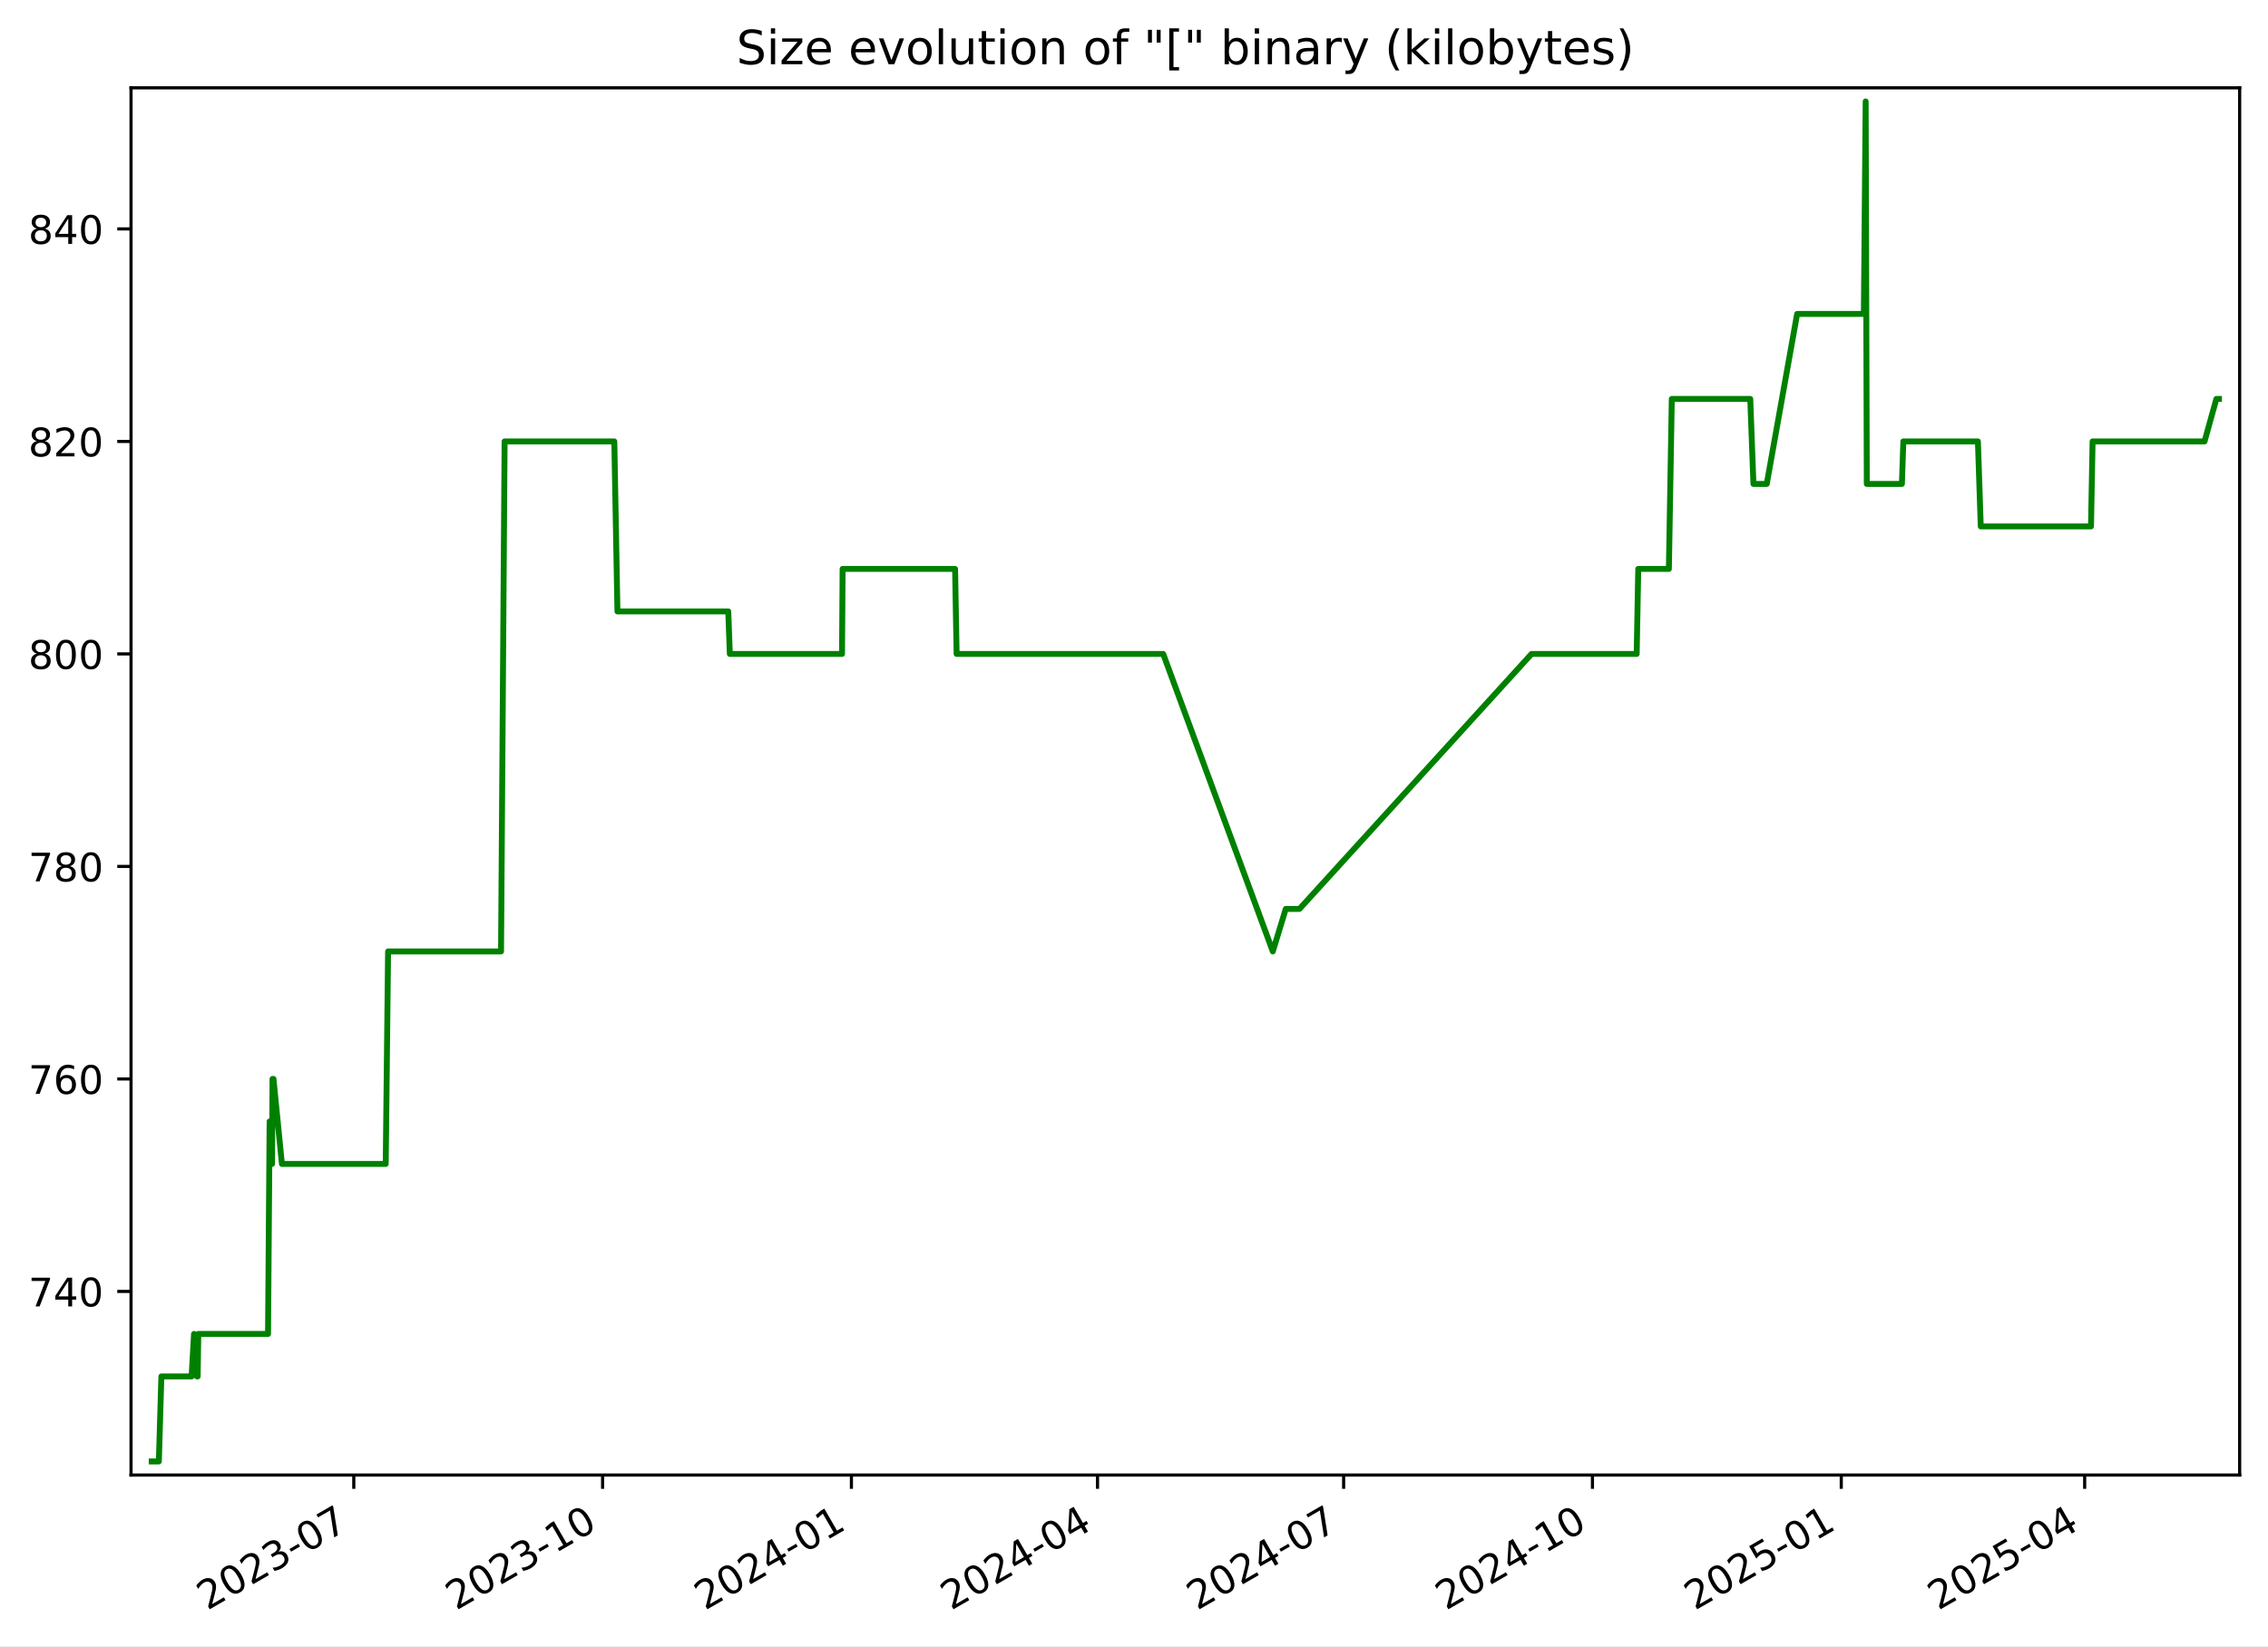
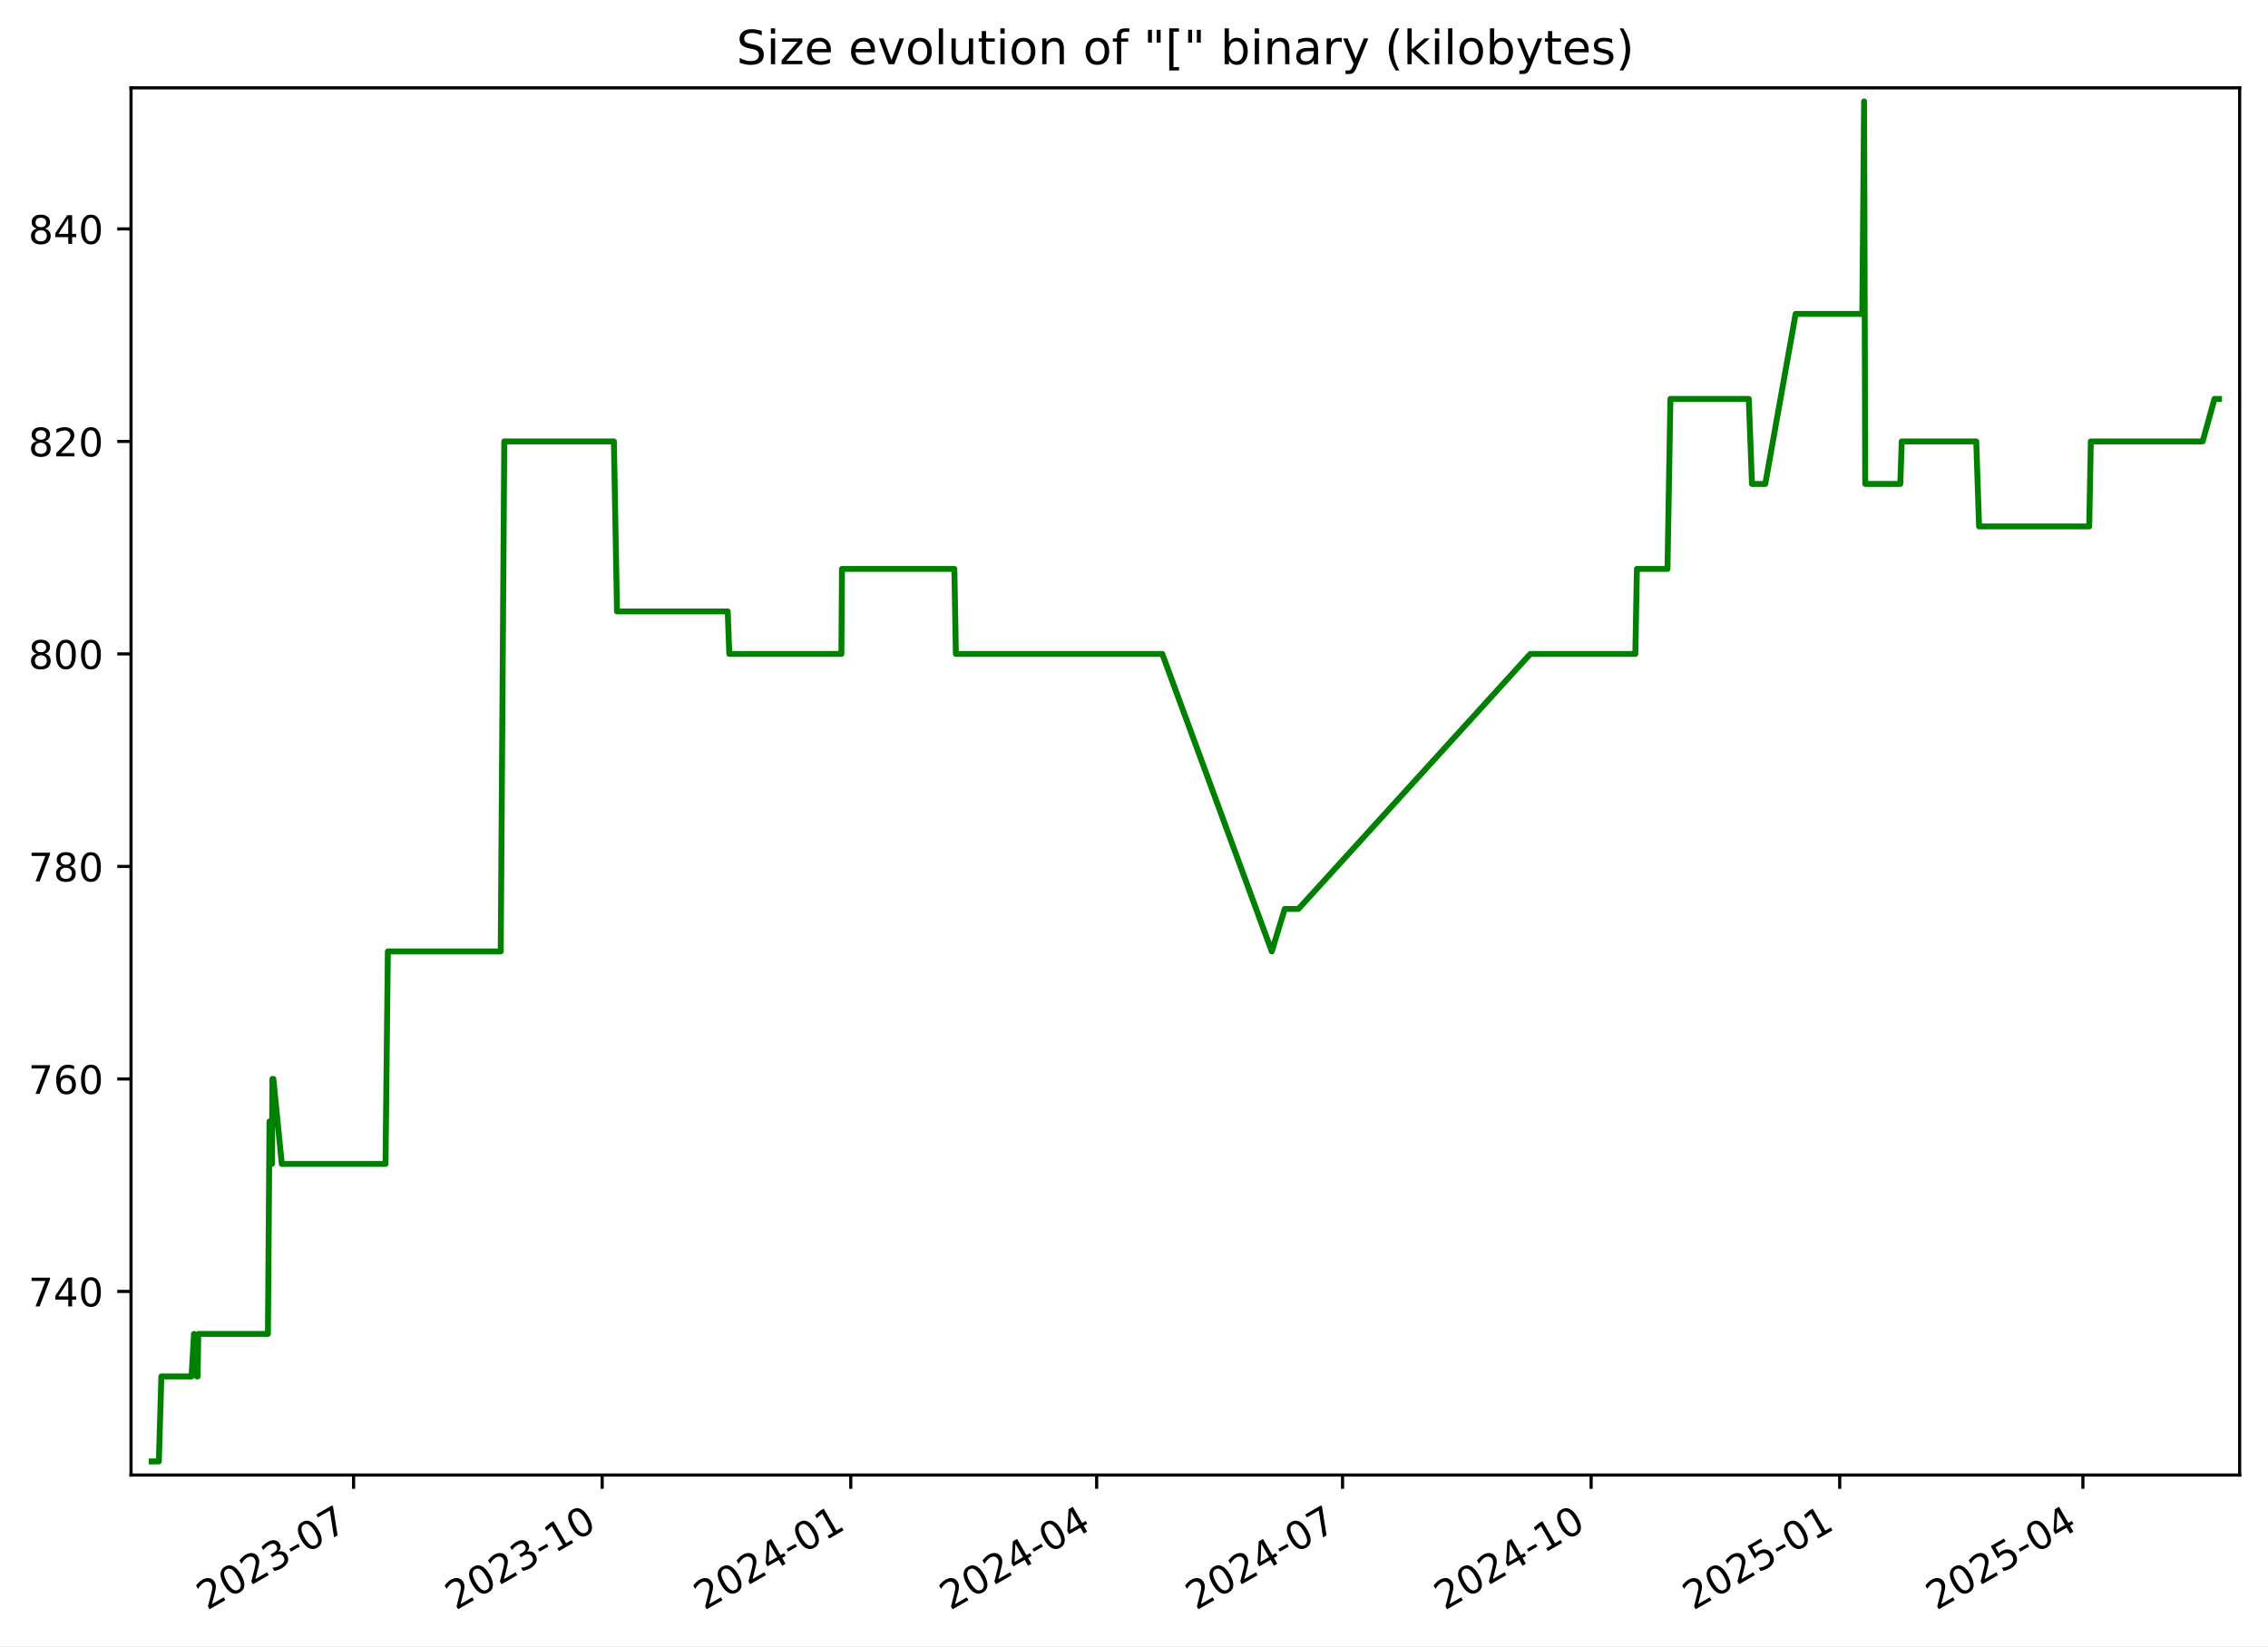
<svg xmlns="http://www.w3.org/2000/svg" xmlns:xlink="http://www.w3.org/1999/xlink" width="576.168pt" height="418.303pt" viewBox="0 0 576.168 418.303" version="1.1">
  <defs>
    <style type="text/css">*{stroke-linejoin: round; stroke-linecap: butt}</style>
  </defs>
  <g id="figure_1">
    <g id="patch_1">
      <path d="M -0 418.303  L 576.168 418.303  L 576.168 0  L -0 0  z " style="fill: #ffffff" />
    </g>
    <g id="axes_1">
      <g id="patch_2">
        <path d="M 33.288 374.83  L 568.967 374.83  L 568.967 22.318  L 33.288 22.318  z " style="fill: #ffffff" />
      </g>
      <g id="matplotlib.axis_1">
        <g id="xtick_1">
          <g id="line2d_1">
            <defs>
-               <path id="m1488d08a90" d="M 0 0  L 0 3.5  " style="stroke: #000000; stroke-width: 0.8" />
+               <path id="md372004d67" d="M 0 0  L 0 3.5  " style="stroke: #000000; stroke-width: 0.8" />
            </defs>
            <g>
-               <use xlink:href="#m1488d08a90" x="89.877" y="374.83" style="stroke: #000000; stroke-width: 0.8" />
+               <use xlink:href="#md372004d67" x="89.83" y="374.83" style="stroke: #000000; stroke-width: 0.8" />
            </g>
          </g>
          <g id="text_1">
-             <g transform="translate(52.65185 409.302) rotate(-30) scale(0.1 -0.1)">
+             <g transform="translate(52.60501 409.302) rotate(-30) scale(0.1 -0.1)">
              <defs>
                <path id="DejaVuSans-32" d="M 1228 531  L 3431 531  L 3431 0  L 469 0  L 469 531  Q 828 903 1448 1529  Q 2069 2156 2228 2338  Q 2531 2678 2651 2914  Q 2772 3150 2772 3378  Q 2772 3750 2511 3984  Q 2250 4219 1831 4219  Q 1534 4219 1204 4116  Q 875 4013 500 3803  L 500 4441  Q 881 4594 1212 4672  Q 1544 4750 1819 4750  Q 2544 4750 2975 4387  Q 3406 4025 3406 3419  Q 3406 3131 3298 2873  Q 3191 2616 2906 2266  Q 2828 2175 2409 1742  Q 1991 1309 1228 531  z " transform="scale(0.015625)" />
                <path id="DejaVuSans-30" d="M 2034 4250  Q 1547 4250 1301 3770  Q 1056 3291 1056 2328  Q 1056 1369 1301 889  Q 1547 409 2034 409  Q 2525 409 2770 889  Q 3016 1369 3016 2328  Q 3016 3291 2770 3770  Q 2525 4250 2034 4250  z M 2034 4750  Q 2819 4750 3233 4129  Q 3647 3509 3647 2328  Q 3647 1150 3233 529  Q 2819 -91 2034 -91  Q 1250 -91 836 529  Q 422 1150 422 2328  Q 422 3509 836 4129  Q 1250 4750 2034 4750  z " transform="scale(0.015625)" />
                <path id="DejaVuSans-33" d="M 2597 2516  Q 3050 2419 3304 2112  Q 3559 1806 3559 1356  Q 3559 666 3084 287  Q 2609 -91 1734 -91  Q 1441 -91 1130 -33  Q 819 25 488 141  L 488 750  Q 750 597 1062 519  Q 1375 441 1716 441  Q 2309 441 2620 675  Q 2931 909 2931 1356  Q 2931 1769 2642 2001  Q 2353 2234 1838 2234  L 1294 2234  L 1294 2753  L 1863 2753  Q 2328 2753 2575 2939  Q 2822 3125 2822 3475  Q 2822 3834 2567 4026  Q 2313 4219 1838 4219  Q 1578 4219 1281 4162  Q 984 4106 628 3988  L 628 4550  Q 988 4650 1302 4700  Q 1616 4750 1894 4750  Q 2613 4750 3031 4423  Q 3450 4097 3450 3541  Q 3450 3153 3228 2886  Q 3006 2619 2597 2516  z " transform="scale(0.015625)" />
                <path id="DejaVuSans-2d" d="M 313 2009  L 1997 2009  L 1997 1497  L 313 1497  L 313 2009  z " transform="scale(0.015625)" />
                <path id="DejaVuSans-37" d="M 525 4666  L 3525 4666  L 3525 4397  L 1831 0  L 1172 0  L 2766 4134  L 525 4134  L 525 4666  z " transform="scale(0.015625)" />
              </defs>
              <use xlink:href="#DejaVuSans-32" />
              <use xlink:href="#DejaVuSans-30" x="63.623" />
              <use xlink:href="#DejaVuSans-32" x="127.246" />
              <use xlink:href="#DejaVuSans-33" x="190.869" />
              <use xlink:href="#DejaVuSans-2d" x="254.492" />
              <use xlink:href="#DejaVuSans-30" x="290.576" />
              <use xlink:href="#DejaVuSans-37" x="354.199" />
            </g>
          </g>
        </g>
        <g id="xtick_2">
          <g id="line2d_2">
            <g>
-               <use xlink:href="#m1488d08a90" x="153.086" y="374.83" style="stroke: #000000; stroke-width: 0.8" />
+               <use xlink:href="#md372004d67" x="152.982" y="374.83" style="stroke: #000000; stroke-width: 0.8" />
            </g>
          </g>
          <g id="text_2">
-             <g transform="translate(115.8612 409.302) rotate(-30) scale(0.1 -0.1)">
+             <g transform="translate(115.7567 409.302) rotate(-30) scale(0.1 -0.1)">
              <defs>
                <path id="DejaVuSans-31" d="M 794 531  L 1825 531  L 1825 4091  L 703 3866  L 703 4441  L 1819 4666  L 2450 4666  L 2450 531  L 3481 531  L 3481 0  L 794 0  L 794 531  z " transform="scale(0.015625)" />
              </defs>
              <use xlink:href="#DejaVuSans-32" />
              <use xlink:href="#DejaVuSans-30" x="63.623" />
              <use xlink:href="#DejaVuSans-32" x="127.246" />
              <use xlink:href="#DejaVuSans-33" x="190.869" />
              <use xlink:href="#DejaVuSans-2d" x="254.492" />
              <use xlink:href="#DejaVuSans-31" x="290.576" />
              <use xlink:href="#DejaVuSans-30" x="354.199" />
            </g>
          </g>
        </g>
        <g id="xtick_3">
          <g id="line2d_3">
            <g>
-               <use xlink:href="#m1488d08a90" x="216.295" y="374.83" style="stroke: #000000; stroke-width: 0.8" />
+               <use xlink:href="#md372004d67" x="216.133" y="374.83" style="stroke: #000000; stroke-width: 0.8" />
            </g>
          </g>
          <g id="text_3">
-             <g transform="translate(179.0706 409.302) rotate(-30) scale(0.1 -0.1)">
+             <g transform="translate(178.9084 409.302) rotate(-30) scale(0.1 -0.1)">
              <defs>
                <path id="DejaVuSans-34" d="M 2419 4116  L 825 1625  L 2419 1625  L 2419 4116  z M 2253 4666  L 3047 4666  L 3047 1625  L 3713 1625  L 3713 1100  L 3047 1100  L 3047 0  L 2419 0  L 2419 1100  L 313 1100  L 313 1709  L 2253 4666  z " transform="scale(0.015625)" />
              </defs>
              <use xlink:href="#DejaVuSans-32" />
              <use xlink:href="#DejaVuSans-30" x="63.623" />
              <use xlink:href="#DejaVuSans-32" x="127.246" />
              <use xlink:href="#DejaVuSans-34" x="190.869" />
              <use xlink:href="#DejaVuSans-2d" x="254.492" />
              <use xlink:href="#DejaVuSans-30" x="290.576" />
              <use xlink:href="#DejaVuSans-31" x="354.199" />
            </g>
          </g>
        </g>
        <g id="xtick_4">
          <g id="line2d_4">
            <g>
-               <use xlink:href="#m1488d08a90" x="278.818" y="374.83" style="stroke: #000000; stroke-width: 0.8" />
+               <use xlink:href="#md372004d67" x="278.599" y="374.83" style="stroke: #000000; stroke-width: 0.8" />
            </g>
          </g>
          <g id="text_4">
-             <g transform="translate(241.5929 409.302) rotate(-30) scale(0.1 -0.1)">
+             <g transform="translate(241.3737 409.302) rotate(-30) scale(0.1 -0.1)">
              <use xlink:href="#DejaVuSans-32" />
              <use xlink:href="#DejaVuSans-30" x="63.623" />
              <use xlink:href="#DejaVuSans-32" x="127.246" />
              <use xlink:href="#DejaVuSans-34" x="190.869" />
              <use xlink:href="#DejaVuSans-2d" x="254.492" />
              <use xlink:href="#DejaVuSans-30" x="290.576" />
              <use xlink:href="#DejaVuSans-34" x="354.199" />
            </g>
          </g>
        </g>
        <g id="xtick_5">
          <g id="line2d_5">
            <g>
-               <use xlink:href="#m1488d08a90" x="341.34" y="374.83" style="stroke: #000000; stroke-width: 0.8" />
+               <use xlink:href="#md372004d67" x="341.064" y="374.83" style="stroke: #000000; stroke-width: 0.8" />
            </g>
          </g>
          <g id="text_5">
-             <g transform="translate(304.1152 409.302) rotate(-30) scale(0.1 -0.1)">
+             <g transform="translate(303.839 409.302) rotate(-30) scale(0.1 -0.1)">
              <use xlink:href="#DejaVuSans-32" />
              <use xlink:href="#DejaVuSans-30" x="63.623" />
              <use xlink:href="#DejaVuSans-32" x="127.246" />
              <use xlink:href="#DejaVuSans-34" x="190.869" />
              <use xlink:href="#DejaVuSans-2d" x="254.492" />
              <use xlink:href="#DejaVuSans-30" x="290.576" />
              <use xlink:href="#DejaVuSans-37" x="354.199" />
            </g>
          </g>
        </g>
        <g id="xtick_6">
          <g id="line2d_6">
            <g>
-               <use xlink:href="#m1488d08a90" x="404.549" y="374.83" style="stroke: #000000; stroke-width: 0.8" />
+               <use xlink:href="#md372004d67" x="404.216" y="374.83" style="stroke: #000000; stroke-width: 0.8" />
            </g>
          </g>
          <g id="text_6">
-             <g transform="translate(367.3246 409.302) rotate(-30) scale(0.1 -0.1)">
+             <g transform="translate(366.9907 409.302) rotate(-30) scale(0.1 -0.1)">
              <use xlink:href="#DejaVuSans-32" />
              <use xlink:href="#DejaVuSans-30" x="63.623" />
              <use xlink:href="#DejaVuSans-32" x="127.246" />
              <use xlink:href="#DejaVuSans-34" x="190.869" />
              <use xlink:href="#DejaVuSans-2d" x="254.492" />
              <use xlink:href="#DejaVuSans-31" x="290.576" />
              <use xlink:href="#DejaVuSans-30" x="354.199" />
            </g>
          </g>
        </g>
        <g id="xtick_7">
          <g id="line2d_7">
            <g>
-               <use xlink:href="#m1488d08a90" x="467.759" y="374.83" style="stroke: #000000; stroke-width: 0.8" />
+               <use xlink:href="#md372004d67" x="467.367" y="374.83" style="stroke: #000000; stroke-width: 0.8" />
            </g>
          </g>
          <g id="text_7">
-             <g transform="translate(430.534 409.302) rotate(-30) scale(0.1 -0.1)">
+             <g transform="translate(430.1424 409.302) rotate(-30) scale(0.1 -0.1)">
              <defs>
                <path id="DejaVuSans-35" d="M 691 4666  L 3169 4666  L 3169 4134  L 1269 4134  L 1269 2991  Q 1406 3038 1543 3061  Q 1681 3084 1819 3084  Q 2600 3084 3056 2656  Q 3513 2228 3513 1497  Q 3513 744 3044 326  Q 2575 -91 1722 -91  Q 1428 -91 1123 -41  Q 819 9 494 109  L 494 744  Q 775 591 1075 516  Q 1375 441 1709 441  Q 2250 441 2565 725  Q 2881 1009 2881 1497  Q 2881 1984 2565 2268  Q 2250 2553 1709 2553  Q 1456 2553 1204 2497  Q 953 2441 691 2322  L 691 4666  z " transform="scale(0.015625)" />
              </defs>
              <use xlink:href="#DejaVuSans-32" />
              <use xlink:href="#DejaVuSans-30" x="63.623" />
              <use xlink:href="#DejaVuSans-32" x="127.246" />
              <use xlink:href="#DejaVuSans-35" x="190.869" />
              <use xlink:href="#DejaVuSans-2d" x="254.492" />
              <use xlink:href="#DejaVuSans-30" x="290.576" />
              <use xlink:href="#DejaVuSans-31" x="354.199" />
            </g>
          </g>
        </g>
        <g id="xtick_8">
          <g id="line2d_8">
            <g>
-               <use xlink:href="#m1488d08a90" x="529.594" y="374.83" style="stroke: #000000; stroke-width: 0.8" />
+               <use xlink:href="#md372004d67" x="529.146" y="374.83" style="stroke: #000000; stroke-width: 0.8" />
            </g>
          </g>
          <g id="text_8">
-             <g transform="translate(492.3692 409.302) rotate(-30) scale(0.1 -0.1)">
+             <g transform="translate(491.9213 409.302) rotate(-30) scale(0.1 -0.1)">
              <use xlink:href="#DejaVuSans-32" />
              <use xlink:href="#DejaVuSans-30" x="63.623" />
              <use xlink:href="#DejaVuSans-32" x="127.246" />
              <use xlink:href="#DejaVuSans-35" x="190.869" />
              <use xlink:href="#DejaVuSans-2d" x="254.492" />
              <use xlink:href="#DejaVuSans-30" x="290.576" />
              <use xlink:href="#DejaVuSans-34" x="354.199" />
            </g>
          </g>
        </g>
      </g>
      <g id="matplotlib.axis_2">
        <g id="ytick_1">
          <g id="line2d_9">
            <defs>
-               <path id="m765bdca8d6" d="M 0 0  L -3.5 0  " style="stroke: #000000; stroke-width: 0.8" />
+               <path id="mfd629bb19f" d="M 0 0  L -3.5 0  " style="stroke: #000000; stroke-width: 0.8" />
            </defs>
            <g>
-               <use xlink:href="#m765bdca8d6" x="33.288" y="328.174" style="stroke: #000000; stroke-width: 0.8" />
+               <use xlink:href="#mfd629bb19f" x="33.288" y="328.174" style="stroke: #000000; stroke-width: 0.8" />
            </g>
          </g>
          <g id="text_9">
            <g transform="translate(7.2 331.9733) scale(0.1 -0.1)">
              <use xlink:href="#DejaVuSans-37" />
              <use xlink:href="#DejaVuSans-34" x="63.623" />
              <use xlink:href="#DejaVuSans-30" x="127.246" />
            </g>
          </g>
        </g>
        <g id="ytick_2">
          <g id="line2d_10">
            <g>
-               <use xlink:href="#m765bdca8d6" x="33.288" y="274.174" style="stroke: #000000; stroke-width: 0.8" />
+               <use xlink:href="#mfd629bb19f" x="33.288" y="274.174" style="stroke: #000000; stroke-width: 0.8" />
            </g>
          </g>
          <g id="text_10">
            <g transform="translate(7.2 277.9733) scale(0.1 -0.1)">
              <defs>
                <path id="DejaVuSans-36" d="M 2113 2584  Q 1688 2584 1439 2293  Q 1191 2003 1191 1497  Q 1191 994 1439 701  Q 1688 409 2113 409  Q 2538 409 2786 701  Q 3034 994 3034 1497  Q 3034 2003 2786 2293  Q 2538 2584 2113 2584  z M 3366 4563  L 3366 3988  Q 3128 4100 2886 4159  Q 2644 4219 2406 4219  Q 1781 4219 1451 3797  Q 1122 3375 1075 2522  Q 1259 2794 1537 2939  Q 1816 3084 2150 3084  Q 2853 3084 3261 2657  Q 3669 2231 3669 1497  Q 3669 778 3244 343  Q 2819 -91 2113 -91  Q 1303 -91 875 529  Q 447 1150 447 2328  Q 447 3434 972 4092  Q 1497 4750 2381 4750  Q 2619 4750 2861 4703  Q 3103 4656 3366 4563  z " transform="scale(0.015625)" />
              </defs>
              <use xlink:href="#DejaVuSans-37" />
              <use xlink:href="#DejaVuSans-36" x="63.623" />
              <use xlink:href="#DejaVuSans-30" x="127.246" />
            </g>
          </g>
        </g>
        <g id="ytick_3">
          <g id="line2d_11">
            <g>
-               <use xlink:href="#m765bdca8d6" x="33.288" y="220.174" style="stroke: #000000; stroke-width: 0.8" />
+               <use xlink:href="#mfd629bb19f" x="33.288" y="220.174" style="stroke: #000000; stroke-width: 0.8" />
            </g>
          </g>
          <g id="text_11">
            <g transform="translate(7.2 223.9733) scale(0.1 -0.1)">
              <defs>
                <path id="DejaVuSans-38" d="M 2034 2216  Q 1584 2216 1326 1975  Q 1069 1734 1069 1313  Q 1069 891 1326 650  Q 1584 409 2034 409  Q 2484 409 2743 651  Q 3003 894 3003 1313  Q 3003 1734 2745 1975  Q 2488 2216 2034 2216  z M 1403 2484  Q 997 2584 770 2862  Q 544 3141 544 3541  Q 544 4100 942 4425  Q 1341 4750 2034 4750  Q 2731 4750 3128 4425  Q 3525 4100 3525 3541  Q 3525 3141 3298 2862  Q 3072 2584 2669 2484  Q 3125 2378 3379 2068  Q 3634 1759 3634 1313  Q 3634 634 3220 271  Q 2806 -91 2034 -91  Q 1263 -91 848 271  Q 434 634 434 1313  Q 434 1759 690 2068  Q 947 2378 1403 2484  z M 1172 3481  Q 1172 3119 1398 2916  Q 1625 2713 2034 2713  Q 2441 2713 2670 2916  Q 2900 3119 2900 3481  Q 2900 3844 2670 4047  Q 2441 4250 2034 4250  Q 1625 4250 1398 4047  Q 1172 3844 1172 3481  z " transform="scale(0.015625)" />
              </defs>
              <use xlink:href="#DejaVuSans-37" />
              <use xlink:href="#DejaVuSans-38" x="63.623" />
              <use xlink:href="#DejaVuSans-30" x="127.246" />
            </g>
          </g>
        </g>
        <g id="ytick_4">
          <g id="line2d_12">
            <g>
-               <use xlink:href="#m765bdca8d6" x="33.288" y="166.174" style="stroke: #000000; stroke-width: 0.8" />
+               <use xlink:href="#mfd629bb19f" x="33.288" y="166.174" style="stroke: #000000; stroke-width: 0.8" />
            </g>
          </g>
          <g id="text_12">
            <g transform="translate(7.2 169.9733) scale(0.1 -0.1)">
              <use xlink:href="#DejaVuSans-38" />
              <use xlink:href="#DejaVuSans-30" x="63.623" />
              <use xlink:href="#DejaVuSans-30" x="127.246" />
            </g>
          </g>
        </g>
        <g id="ytick_5">
          <g id="line2d_13">
            <g>
-               <use xlink:href="#m765bdca8d6" x="33.288" y="112.174" style="stroke: #000000; stroke-width: 0.8" />
+               <use xlink:href="#mfd629bb19f" x="33.288" y="112.174" style="stroke: #000000; stroke-width: 0.8" />
            </g>
          </g>
          <g id="text_13">
            <g transform="translate(7.2 115.9733) scale(0.1 -0.1)">
              <use xlink:href="#DejaVuSans-38" />
              <use xlink:href="#DejaVuSans-32" x="63.623" />
              <use xlink:href="#DejaVuSans-30" x="127.246" />
            </g>
          </g>
        </g>
        <g id="ytick_6">
          <g id="line2d_14">
            <g>
-               <use xlink:href="#m765bdca8d6" x="33.288" y="58.174" style="stroke: #000000; stroke-width: 0.8" />
+               <use xlink:href="#mfd629bb19f" x="33.288" y="58.174" style="stroke: #000000; stroke-width: 0.8" />
            </g>
          </g>
          <g id="text_14">
            <g transform="translate(7.2 61.97334) scale(0.1 -0.1)">
              <use xlink:href="#DejaVuSans-38" />
              <use xlink:href="#DejaVuSans-34" x="63.623" />
              <use xlink:href="#DejaVuSans-30" x="127.246" />
            </g>
          </g>
        </g>
      </g>
      <g id="line2d_15">
-         <path d="M 38.539 371.374  L 40.358 371.374  L 40.994 349.774  L 48.673 349.774  L 49.291 338.974  L 50.03 349.774  L 50.219 349.774  L 50.373 338.974  L 68.092 338.974  L 68.494 284.974  L 69.108 295.774  L 69.232 274.174  L 69.476 274.174  L 71.618 295.774  L 97.991 295.774  L 98.589 241.774  L 127.286 241.774  L 128.191 112.174  L 156.061 112.174  L 156.858 155.374  L 185.013 155.374  L 185.406 166.174  L 213.911 166.174  L 214.059 144.574  L 242.634 144.574  L 243.02 166.174  L 295.5 166.174  L 323.347 241.774  L 326.635 230.974  L 330.122 230.974  L 389.08 166.174  L 415.787 166.174  L 416.187 144.574  L 423.965 144.574  L 424.708 101.374  L 444.641 101.374  L 445.447 122.974  L 448.83 122.974  L 456.547 79.774  L 473.499 79.774  L 473.958 25.774  L 474.246 122.974  L 483.162 122.974  L 483.53 112.174  L 502.475 112.174  L 503.196 133.774  L 531.201 133.774  L 531.606 112.174  L 560.046 112.174  L 563.049 101.374  L 563.716 101.374  L 563.716 101.374  " clip-path="url(#p4d4c69bced)" style="fill: none; stroke: #008000; stroke-width: 1.5; stroke-linecap: square" />
+         <path d="M 38.539 371.374  L 40.356 371.374  L 40.992 349.774  L 48.664 349.774  L 49.281 338.974  L 50.019 349.774  L 50.208 349.774  L 50.363 338.974  L 68.065 338.974  L 68.467 284.974  L 69.081 295.774  L 69.204 274.174  L 69.448 274.174  L 71.587 295.774  L 97.936 295.774  L 98.534 241.774  L 127.205 241.774  L 128.109 112.174  L 155.954 112.174  L 156.75 155.374  L 184.879 155.374  L 185.272 166.174  L 213.751 166.174  L 213.899 144.574  L 242.448 144.574  L 242.833 166.174  L 295.266 166.174  L 323.087 241.774  L 326.372 230.974  L 329.856 230.974  L 388.761 166.174  L 415.443 166.174  L 415.843 144.574  L 423.613 144.574  L 424.355 101.374  L 444.27 101.374  L 445.076 122.974  L 448.456 122.974  L 456.166 79.774  L 473.103 79.774  L 473.56 25.774  L 473.848 122.974  L 482.757 122.974  L 483.124 112.174  L 502.051 112.174  L 502.772 133.774  L 530.752 133.774  L 531.156 112.174  L 559.571 112.174  L 562.57 101.374  L 563.716 101.374  L 563.716 101.374  " clip-path="url(#p39ef908963)" style="fill: none; stroke: #008000; stroke-width: 1.5; stroke-linecap: square" />
      </g>
      <g id="patch_3">
        <path d="M 33.288 374.83  L 33.288 22.318  " style="fill: none; stroke: #000000; stroke-width: 0.8; stroke-linejoin: miter; stroke-linecap: square" />
      </g>
      <g id="patch_4">
        <path d="M 568.967 374.83  L 568.967 22.318  " style="fill: none; stroke: #000000; stroke-width: 0.8; stroke-linejoin: miter; stroke-linecap: square" />
      </g>
      <g id="patch_5">
        <path d="M 33.288 374.83  L 568.967 374.83  " style="fill: none; stroke: #000000; stroke-width: 0.8; stroke-linejoin: miter; stroke-linecap: square" />
      </g>
      <g id="patch_6">
        <path d="M 33.288 22.318  L 568.967 22.318  " style="fill: none; stroke: #000000; stroke-width: 0.8; stroke-linejoin: miter; stroke-linecap: square" />
      </g>
      <g id="text_15">
        <g transform="translate(187.0909 16.31812) scale(0.12 -0.12)">
          <defs>
            <path id="DejaVuSans-53" d="M 3425 4513  L 3425 3897  Q 3066 4069 2747 4153  Q 2428 4238 2131 4238  Q 1616 4238 1336 4038  Q 1056 3838 1056 3469  Q 1056 3159 1242 3001  Q 1428 2844 1947 2747  L 2328 2669  Q 3034 2534 3370 2195  Q 3706 1856 3706 1288  Q 3706 609 3251 259  Q 2797 -91 1919 -91  Q 1588 -91 1214 -16  Q 841 59 441 206  L 441 856  Q 825 641 1194 531  Q 1563 422 1919 422  Q 2459 422 2753 634  Q 3047 847 3047 1241  Q 3047 1584 2836 1778  Q 2625 1972 2144 2069  L 1759 2144  Q 1053 2284 737 2584  Q 422 2884 422 3419  Q 422 4038 858 4394  Q 1294 4750 2059 4750  Q 2388 4750 2728 4690  Q 3069 4631 3425 4513  z " transform="scale(0.015625)" />
            <path id="DejaVuSans-69" d="M 603 3500  L 1178 3500  L 1178 0  L 603 0  L 603 3500  z M 603 4863  L 1178 4863  L 1178 4134  L 603 4134  L 603 4863  z " transform="scale(0.015625)" />
            <path id="DejaVuSans-7a" d="M 353 3500  L 3084 3500  L 3084 2975  L 922 459  L 3084 459  L 3084 0  L 275 0  L 275 525  L 2438 3041  L 353 3041  L 353 3500  z " transform="scale(0.015625)" />
            <path id="DejaVuSans-65" d="M 3597 1894  L 3597 1613  L 953 1613  Q 991 1019 1311 708  Q 1631 397 2203 397  Q 2534 397 2845 478  Q 3156 559 3463 722  L 3463 178  Q 3153 47 2828 -22  Q 2503 -91 2169 -91  Q 1331 -91 842 396  Q 353 884 353 1716  Q 353 2575 817 3079  Q 1281 3584 2069 3584  Q 2775 3584 3186 3129  Q 3597 2675 3597 1894  z M 3022 2063  Q 3016 2534 2758 2815  Q 2500 3097 2075 3097  Q 1594 3097 1305 2825  Q 1016 2553 972 2059  L 3022 2063  z " transform="scale(0.015625)" />
            <path id="DejaVuSans-20" transform="scale(0.015625)" />
            <path id="DejaVuSans-76" d="M 191 3500  L 800 3500  L 1894 563  L 2988 3500  L 3597 3500  L 2284 0  L 1503 0  L 191 3500  z " transform="scale(0.015625)" />
            <path id="DejaVuSans-6f" d="M 1959 3097  Q 1497 3097 1228 2736  Q 959 2375 959 1747  Q 959 1119 1226 758  Q 1494 397 1959 397  Q 2419 397 2687 759  Q 2956 1122 2956 1747  Q 2956 2369 2687 2733  Q 2419 3097 1959 3097  z M 1959 3584  Q 2709 3584 3137 3096  Q 3566 2609 3566 1747  Q 3566 888 3137 398  Q 2709 -91 1959 -91  Q 1206 -91 779 398  Q 353 888 353 1747  Q 353 2609 779 3096  Q 1206 3584 1959 3584  z " transform="scale(0.015625)" />
            <path id="DejaVuSans-6c" d="M 603 4863  L 1178 4863  L 1178 0  L 603 0  L 603 4863  z " transform="scale(0.015625)" />
            <path id="DejaVuSans-75" d="M 544 1381  L 544 3500  L 1119 3500  L 1119 1403  Q 1119 906 1312 657  Q 1506 409 1894 409  Q 2359 409 2629 706  Q 2900 1003 2900 1516  L 2900 3500  L 3475 3500  L 3475 0  L 2900 0  L 2900 538  Q 2691 219 2414 64  Q 2138 -91 1772 -91  Q 1169 -91 856 284  Q 544 659 544 1381  z M 1991 3584  L 1991 3584  z " transform="scale(0.015625)" />
            <path id="DejaVuSans-74" d="M 1172 4494  L 1172 3500  L 2356 3500  L 2356 3053  L 1172 3053  L 1172 1153  Q 1172 725 1289 603  Q 1406 481 1766 481  L 2356 481  L 2356 0  L 1766 0  Q 1100 0 847 248  Q 594 497 594 1153  L 594 3053  L 172 3053  L 172 3500  L 594 3500  L 594 4494  L 1172 4494  z " transform="scale(0.015625)" />
            <path id="DejaVuSans-6e" d="M 3513 2113  L 3513 0  L 2938 0  L 2938 2094  Q 2938 2591 2744 2837  Q 2550 3084 2163 3084  Q 1697 3084 1428 2787  Q 1159 2491 1159 1978  L 1159 0  L 581 0  L 581 3500  L 1159 3500  L 1159 2956  Q 1366 3272 1645 3428  Q 1925 3584 2291 3584  Q 2894 3584 3203 3211  Q 3513 2838 3513 2113  z " transform="scale(0.015625)" />
            <path id="DejaVuSans-66" d="M 2375 4863  L 2375 4384  L 1825 4384  Q 1516 4384 1395 4259  Q 1275 4134 1275 3809  L 1275 3500  L 2222 3500  L 2222 3053  L 1275 3053  L 1275 0  L 697 0  L 697 3053  L 147 3053  L 147 3500  L 697 3500  L 697 3744  Q 697 4328 969 4595  Q 1241 4863 1831 4863  L 2375 4863  z " transform="scale(0.015625)" />
            <path id="DejaVuSans-22" d="M 1147 4666  L 1147 2931  L 616 2931  L 616 4666  L 1147 4666  z M 2328 4666  L 2328 2931  L 1797 2931  L 1797 4666  L 2328 4666  z " transform="scale(0.015625)" />
            <path id="DejaVuSans-5b" d="M 550 4863  L 1875 4863  L 1875 4416  L 1125 4416  L 1125 -397  L 1875 -397  L 1875 -844  L 550 -844  L 550 4863  z " transform="scale(0.015625)" />
            <path id="DejaVuSans-62" d="M 3116 1747  Q 3116 2381 2855 2742  Q 2594 3103 2138 3103  Q 1681 3103 1420 2742  Q 1159 2381 1159 1747  Q 1159 1113 1420 752  Q 1681 391 2138 391  Q 2594 391 2855 752  Q 3116 1113 3116 1747  z M 1159 2969  Q 1341 3281 1617 3432  Q 1894 3584 2278 3584  Q 2916 3584 3314 3078  Q 3713 2572 3713 1747  Q 3713 922 3314 415  Q 2916 -91 2278 -91  Q 1894 -91 1617 61  Q 1341 213 1159 525  L 1159 0  L 581 0  L 581 4863  L 1159 4863  L 1159 2969  z " transform="scale(0.015625)" />
            <path id="DejaVuSans-61" d="M 2194 1759  Q 1497 1759 1228 1600  Q 959 1441 959 1056  Q 959 750 1161 570  Q 1363 391 1709 391  Q 2188 391 2477 730  Q 2766 1069 2766 1631  L 2766 1759  L 2194 1759  z M 3341 1997  L 3341 0  L 2766 0  L 2766 531  Q 2569 213 2275 61  Q 1981 -91 1556 -91  Q 1019 -91 701 211  Q 384 513 384 1019  Q 384 1609 779 1909  Q 1175 2209 1959 2209  L 2766 2209  L 2766 2266  Q 2766 2663 2505 2880  Q 2244 3097 1772 3097  Q 1472 3097 1187 3025  Q 903 2953 641 2809  L 641 3341  Q 956 3463 1253 3523  Q 1550 3584 1831 3584  Q 2591 3584 2966 3190  Q 3341 2797 3341 1997  z " transform="scale(0.015625)" />
            <path id="DejaVuSans-72" d="M 2631 2963  Q 2534 3019 2420 3045  Q 2306 3072 2169 3072  Q 1681 3072 1420 2755  Q 1159 2438 1159 1844  L 1159 0  L 581 0  L 581 3500  L 1159 3500  L 1159 2956  Q 1341 3275 1631 3429  Q 1922 3584 2338 3584  Q 2397 3584 2469 3576  Q 2541 3569 2628 3553  L 2631 2963  z " transform="scale(0.015625)" />
            <path id="DejaVuSans-79" d="M 2059 -325  Q 1816 -950 1584 -1140  Q 1353 -1331 966 -1331  L 506 -1331  L 506 -850  L 844 -850  Q 1081 -850 1212 -737  Q 1344 -625 1503 -206  L 1606 56  L 191 3500  L 800 3500  L 1894 763  L 2988 3500  L 3597 3500  L 2059 -325  z " transform="scale(0.015625)" />
            <path id="DejaVuSans-28" d="M 1984 4856  Q 1566 4138 1362 3434  Q 1159 2731 1159 2009  Q 1159 1288 1364 580  Q 1569 -128 1984 -844  L 1484 -844  Q 1016 -109 783 600  Q 550 1309 550 2009  Q 550 2706 781 3412  Q 1013 4119 1484 4856  L 1984 4856  z " transform="scale(0.015625)" />
            <path id="DejaVuSans-6b" d="M 581 4863  L 1159 4863  L 1159 1991  L 2875 3500  L 3609 3500  L 1753 1863  L 3688 0  L 2938 0  L 1159 1709  L 1159 0  L 581 0  L 581 4863  z " transform="scale(0.015625)" />
            <path id="DejaVuSans-73" d="M 2834 3397  L 2834 2853  Q 2591 2978 2328 3040  Q 2066 3103 1784 3103  Q 1356 3103 1142 2972  Q 928 2841 928 2578  Q 928 2378 1081 2264  Q 1234 2150 1697 2047  L 1894 2003  Q 2506 1872 2764 1633  Q 3022 1394 3022 966  Q 3022 478 2636 193  Q 2250 -91 1575 -91  Q 1294 -91 989 -36  Q 684 19 347 128  L 347 722  Q 666 556 975 473  Q 1284 391 1588 391  Q 1994 391 2212 530  Q 2431 669 2431 922  Q 2431 1156 2273 1281  Q 2116 1406 1581 1522  L 1381 1569  Q 847 1681 609 1914  Q 372 2147 372 2553  Q 372 3047 722 3315  Q 1072 3584 1716 3584  Q 2034 3584 2315 3537  Q 2597 3491 2834 3397  z " transform="scale(0.015625)" />
            <path id="DejaVuSans-29" d="M 513 4856  L 1013 4856  Q 1481 4119 1714 3412  Q 1947 2706 1947 2009  Q 1947 1309 1714 600  Q 1481 -109 1013 -844  L 513 -844  Q 928 -128 1133 580  Q 1338 1288 1338 2009  Q 1338 2731 1133 3434  Q 928 4138 513 4856  z " transform="scale(0.015625)" />
          </defs>
          <use xlink:href="#DejaVuSans-53" />
          <use xlink:href="#DejaVuSans-69" x="63.477" />
          <use xlink:href="#DejaVuSans-7a" x="91.26" />
          <use xlink:href="#DejaVuSans-65" x="143.75" />
          <use xlink:href="#DejaVuSans-20" x="205.273" />
          <use xlink:href="#DejaVuSans-65" x="237.061" />
          <use xlink:href="#DejaVuSans-76" x="298.584" />
          <use xlink:href="#DejaVuSans-6f" x="357.764" />
          <use xlink:href="#DejaVuSans-6c" x="418.945" />
          <use xlink:href="#DejaVuSans-75" x="446.729" />
          <use xlink:href="#DejaVuSans-74" x="510.107" />
          <use xlink:href="#DejaVuSans-69" x="549.316" />
          <use xlink:href="#DejaVuSans-6f" x="577.1" />
          <use xlink:href="#DejaVuSans-6e" x="638.281" />
          <use xlink:href="#DejaVuSans-20" x="701.66" />
          <use xlink:href="#DejaVuSans-6f" x="733.447" />
          <use xlink:href="#DejaVuSans-66" x="794.629" />
          <use xlink:href="#DejaVuSans-20" x="829.834" />
          <use xlink:href="#DejaVuSans-22" x="861.621" />
          <use xlink:href="#DejaVuSans-5b" x="907.617" />
          <use xlink:href="#DejaVuSans-22" x="946.631" />
          <use xlink:href="#DejaVuSans-20" x="992.627" />
          <use xlink:href="#DejaVuSans-62" x="1024.414" />
          <use xlink:href="#DejaVuSans-69" x="1087.891" />
          <use xlink:href="#DejaVuSans-6e" x="1115.674" />
          <use xlink:href="#DejaVuSans-61" x="1179.053" />
          <use xlink:href="#DejaVuSans-72" x="1240.332" />
          <use xlink:href="#DejaVuSans-79" x="1281.445" />
          <use xlink:href="#DejaVuSans-20" x="1340.625" />
          <use xlink:href="#DejaVuSans-28" x="1372.412" />
          <use xlink:href="#DejaVuSans-6b" x="1411.426" />
          <use xlink:href="#DejaVuSans-69" x="1469.336" />
          <use xlink:href="#DejaVuSans-6c" x="1497.119" />
          <use xlink:href="#DejaVuSans-6f" x="1524.902" />
          <use xlink:href="#DejaVuSans-62" x="1586.084" />
          <use xlink:href="#DejaVuSans-79" x="1649.561" />
          <use xlink:href="#DejaVuSans-74" x="1708.74" />
          <use xlink:href="#DejaVuSans-65" x="1747.949" />
          <use xlink:href="#DejaVuSans-73" x="1809.473" />
          <use xlink:href="#DejaVuSans-29" x="1861.572" />
        </g>
      </g>
    </g>
  </g>
  <defs>
-     <clipPath id="p4d4c69bced">
+     <clipPath id="p39ef908963">
      <rect x="33.288" y="22.318" width="535.68" height="352.512" />
    </clipPath>
  </defs>
</svg>
